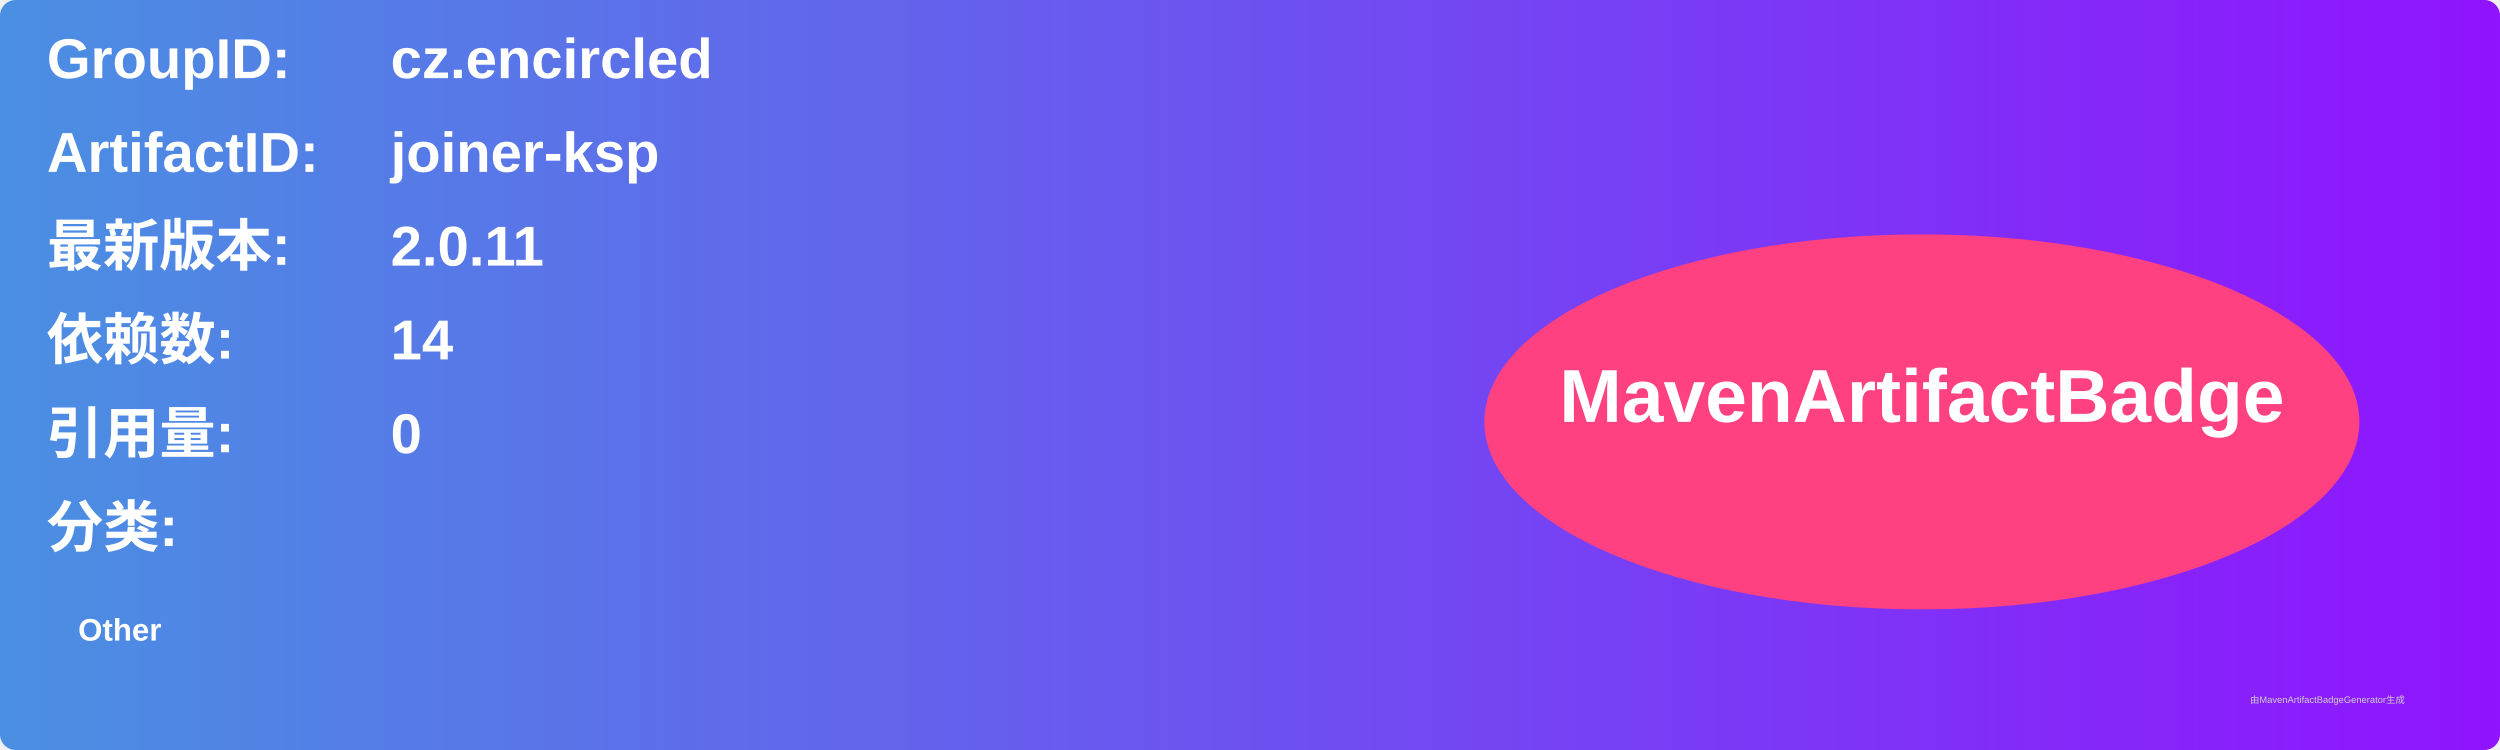
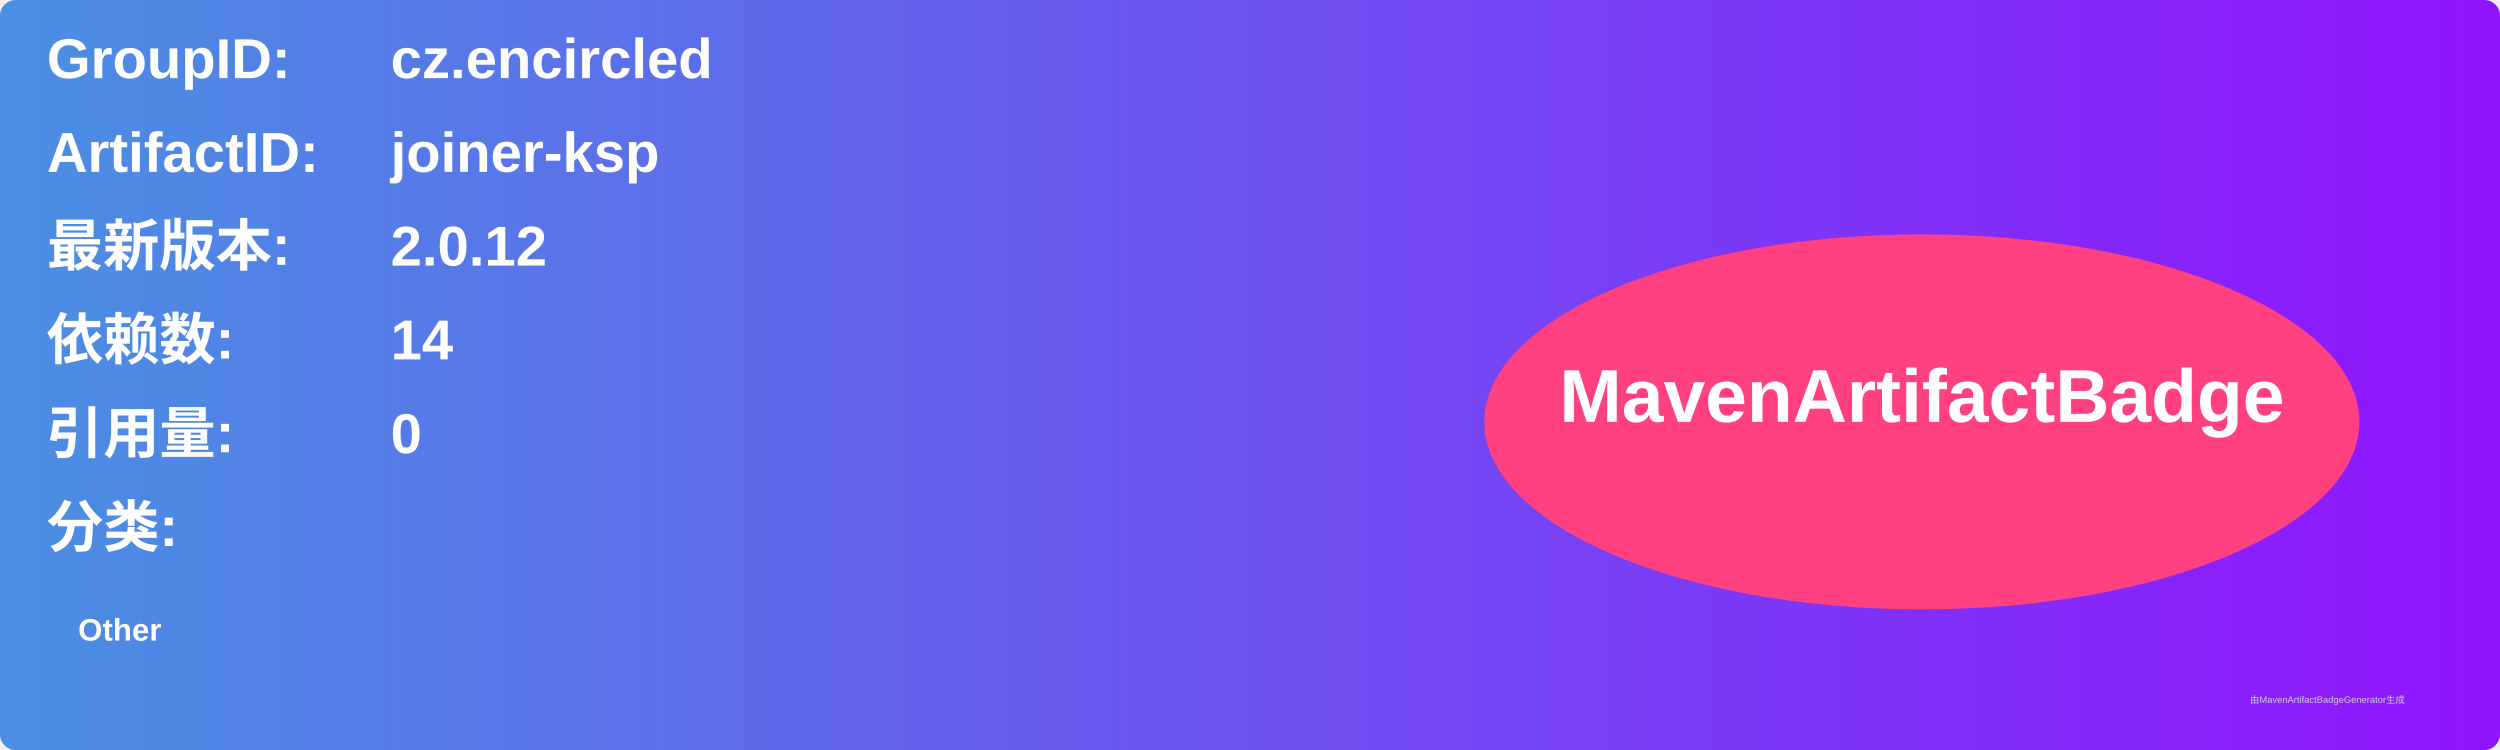
<svg xmlns="http://www.w3.org/2000/svg" width="800" height="240" viewBox="0 0 800 240">
  <linearGradient id="grad" x1="0%" y1="0%" x2="100%" y2="0%">
    <stop offset="0%" stop-color="#4a90e2" />
    <stop offset="100%" stop-color="#9013fe" />
  </linearGradient>
  <rect width="100%" height="100%" rx="5" ry="5" fill="url(#grad)" />
  <g transform="translate(15, 15)">
    <text x="0" y="10" font-family="Arial" font-size="18" fill="white" font-weight="bold" width="260">GroupID:</text>
    <text x="110" y="10" font-family="Arial" font-size="18" fill="white" font-weight="bold" width="460">cz.encircled</text>
    <text x="0" y="40" font-family="Arial" font-size="18" fill="white" font-weight="bold" width="260">ArtifactID:</text>
    <text x="110" y="40" font-family="Arial" font-size="18" fill="white" font-weight="bold" width="460">joiner-ksp</text>
    <text x="0" y="70" font-family="Arial" font-size="18" fill="white" font-weight="bold">最新版本:</text>
    <text x="110" y="70" font-family="Arial" font-size="18" fill="white" font-weight="bold">
-       <tspan font-weight="bold">2.0.11</tspan>
+       <tspan font-weight="bold">2.0.12</tspan>
    </text>
    <text x="0" y="100" font-family="Arial" font-size="18" fill="white" font-weight="bold">依赖数: </text>
    <text x="110" y="100" font-family="Arial" font-size="18" fill="white">
      <tspan font-weight="bold">14</tspan>
    </text>
    <text x="0" y="130" font-family="Arial" font-size="18" fill="white" font-weight="bold">引用量: </text>
    <text x="110" y="130" font-family="Arial" font-size="18" fill="white">
      <tspan font-weight="bold">0</tspan>
    </text>
    <text x="0" y="160" font-family="Arial" font-size="18" fill="white" font-weight="bold">分类:</text>
    <text x="10" y="190" font-family="Arial" font-size="10" fill="white">
      <tspan font-weight="bold">Other</tspan>
    </text>
    <ellipse cx="600" cy="120" rx="140" ry="60" fill="#ff4081" />
    <text x="600" y="120" text-anchor="middle" font-family="Arial" font-size="24" fill="white" font-weight="bold">MavenArtifactBadge</text>
  </g>
  <text x="720" y="225" font-family="Arial" font-size="3" fill="#d0d0d0">由MavenArtifactBadgeGenerator生成</text>
</svg>
